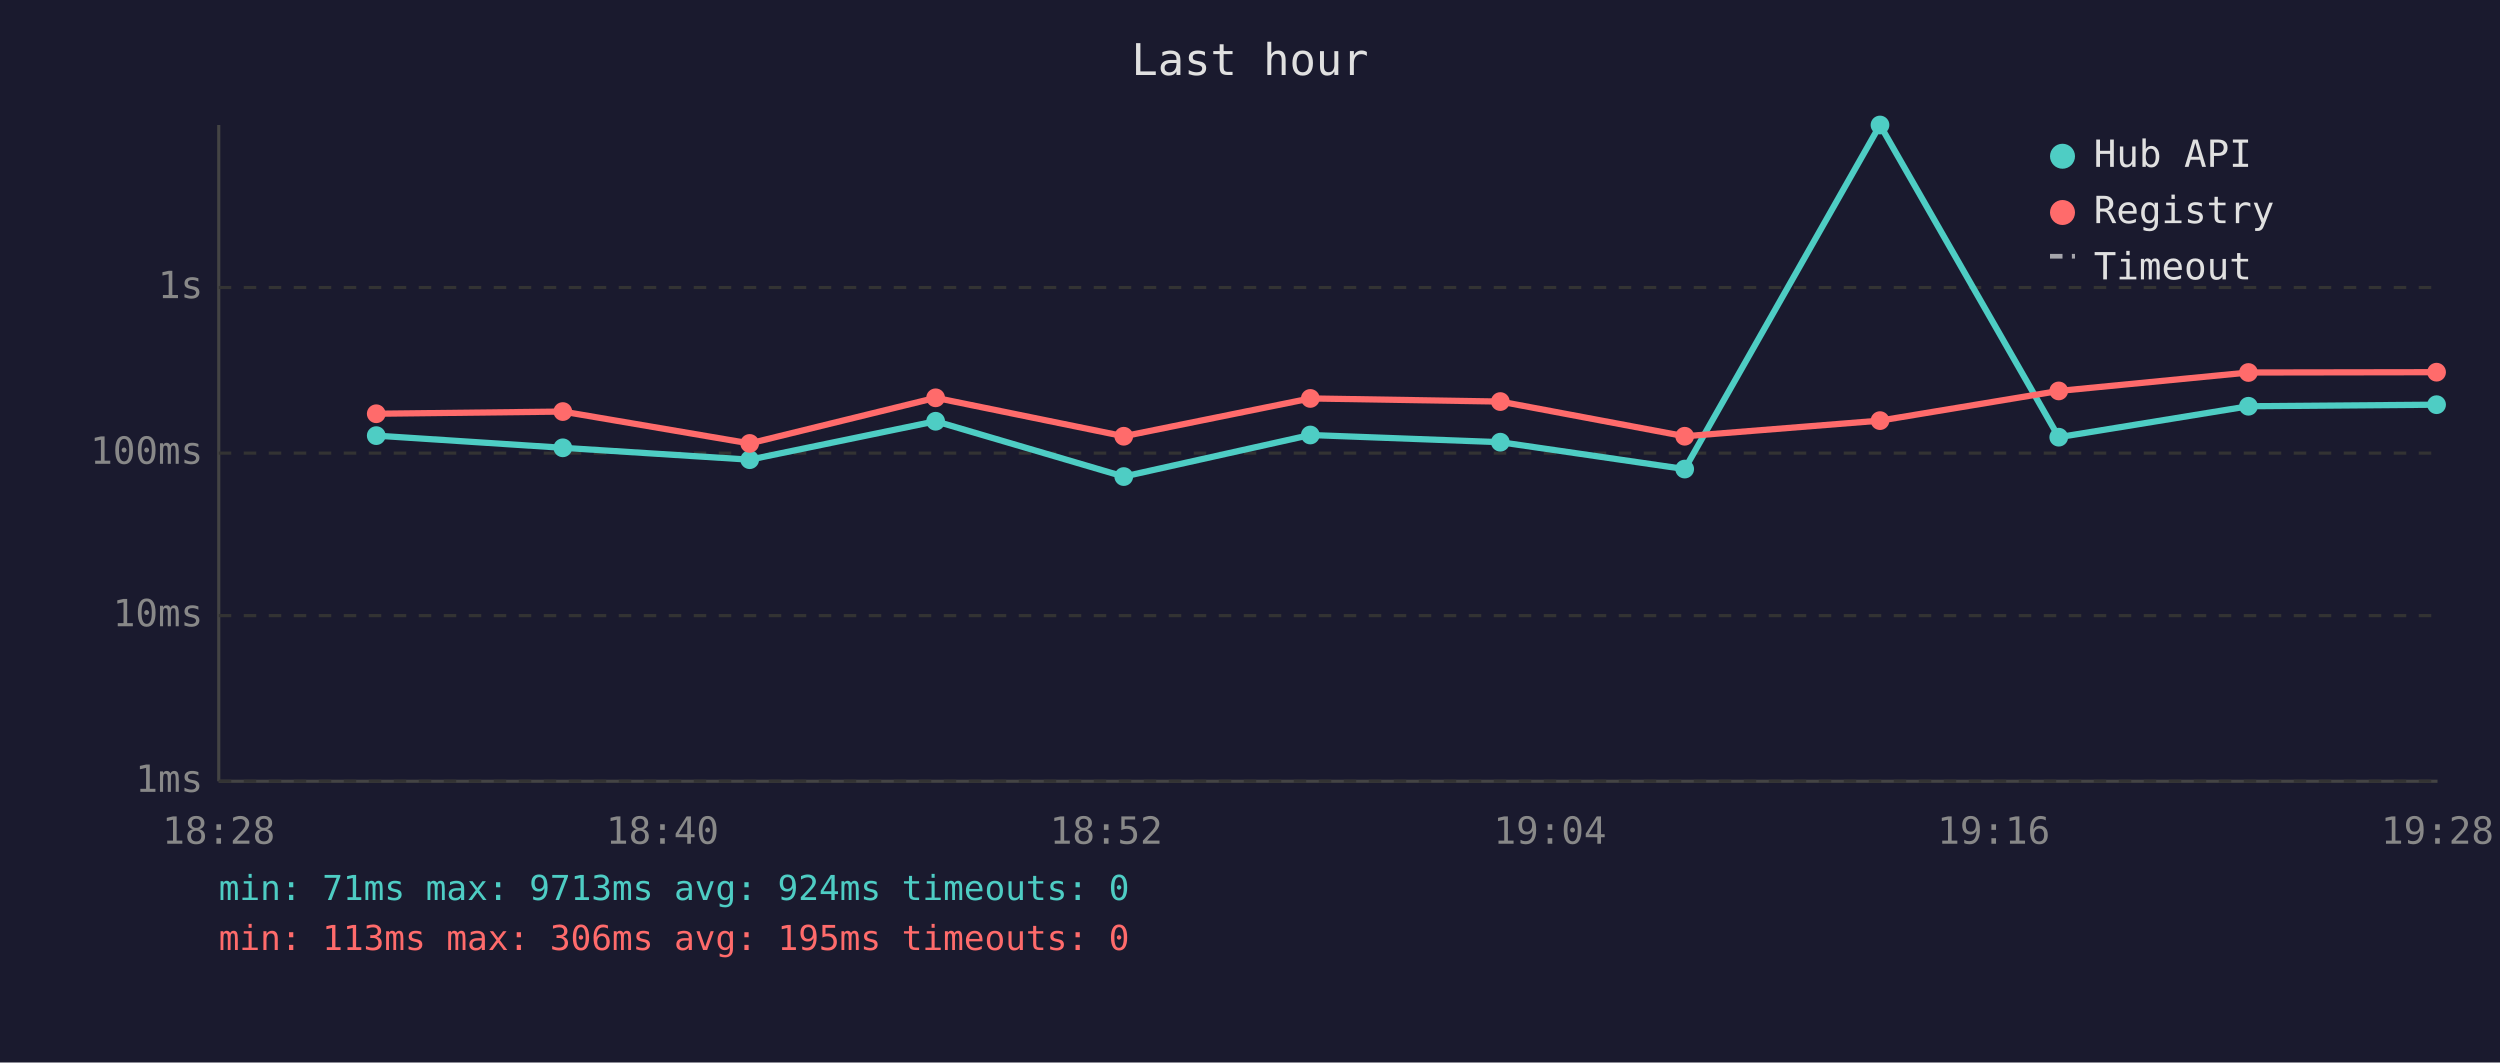
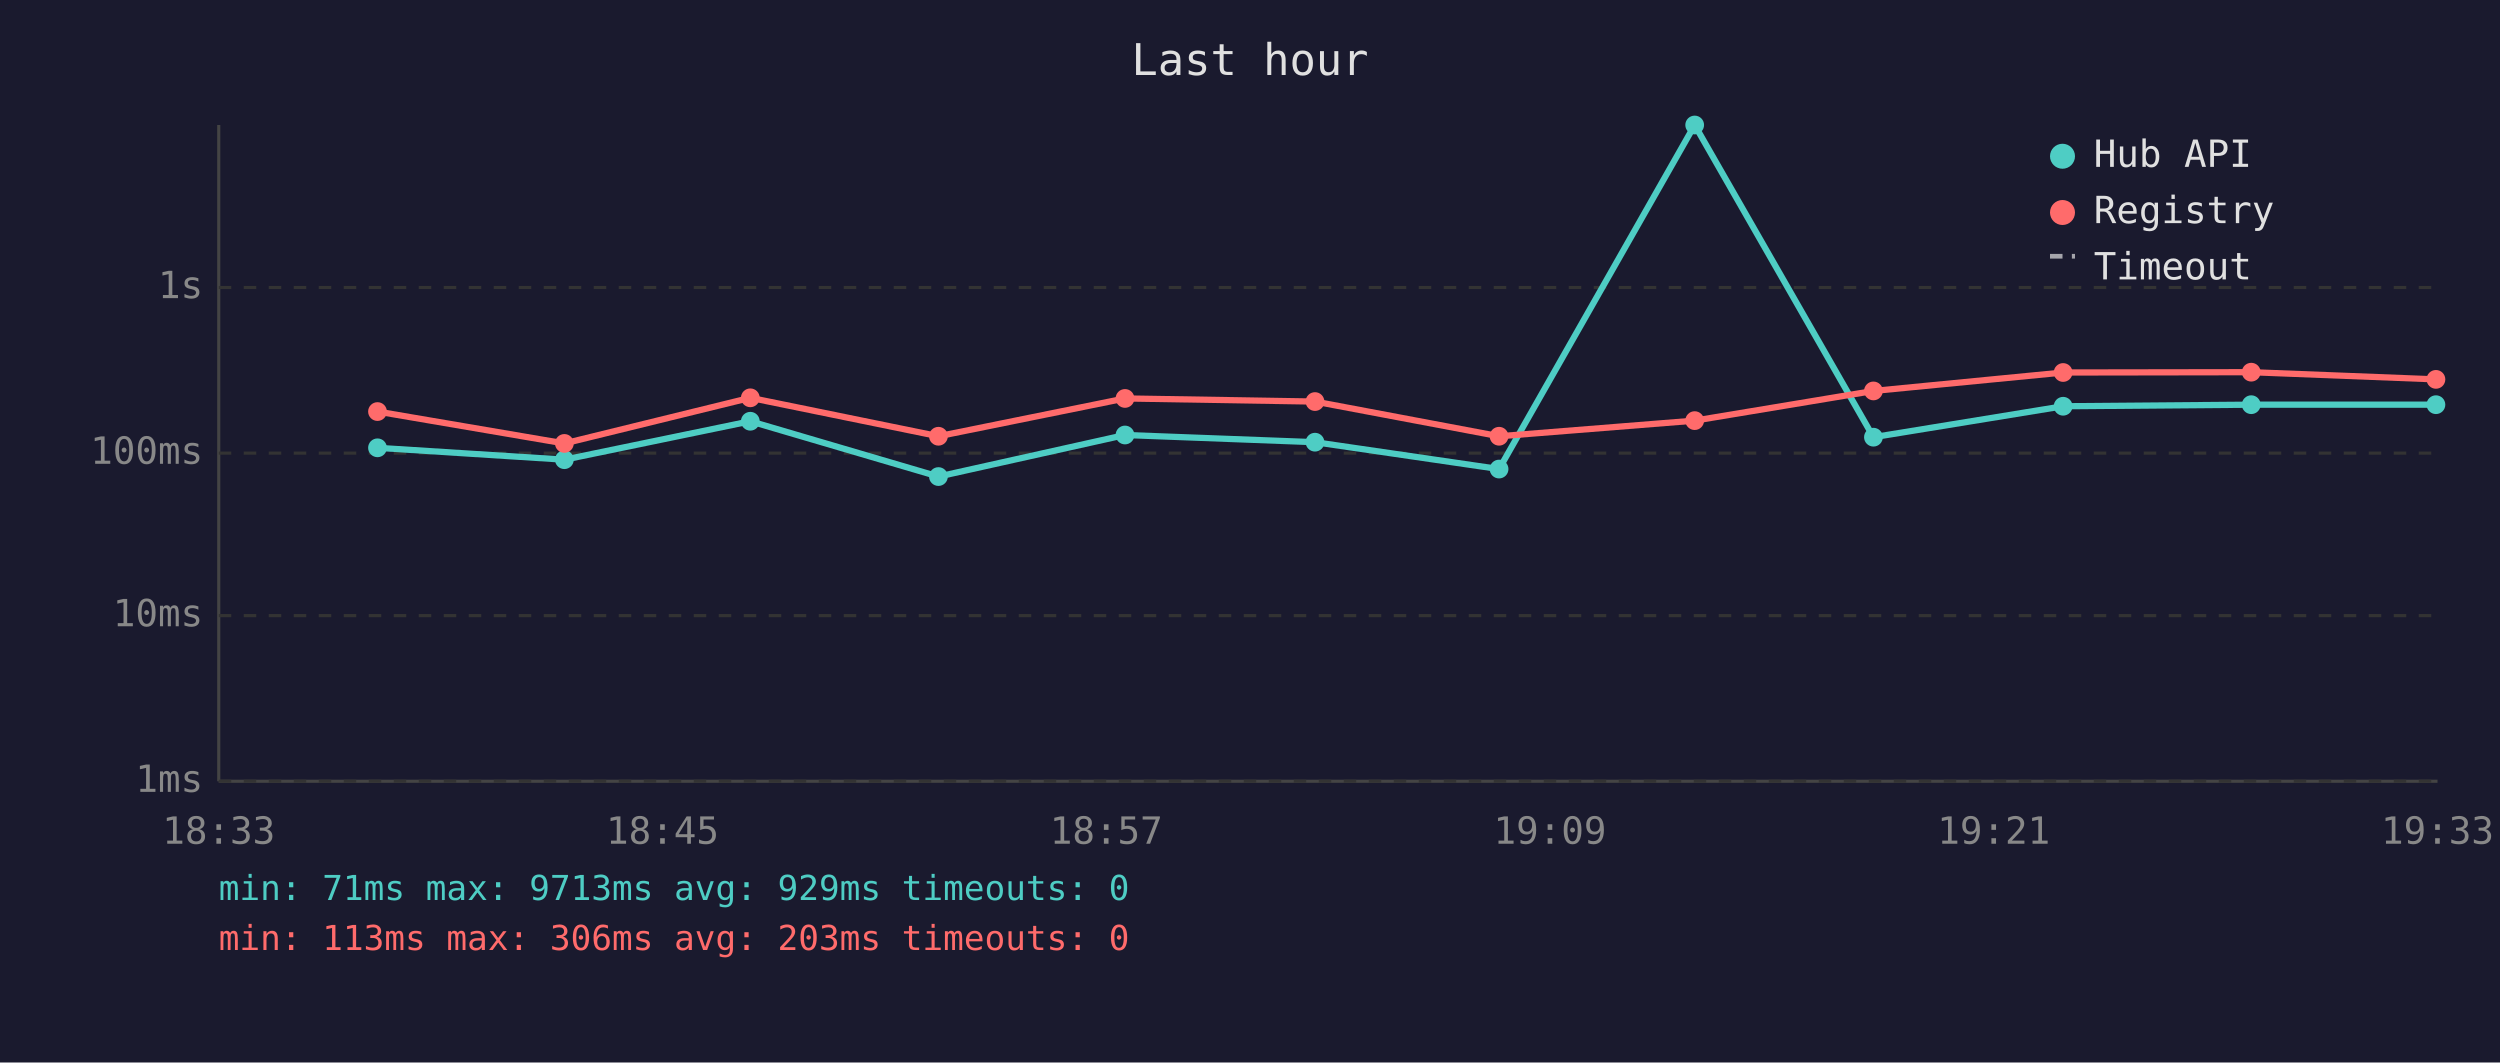
<svg xmlns="http://www.w3.org/2000/svg" viewBox="0 0 800 340" font-family="monospace" font-size="12">
  <rect width="800" height="340" fill="#1a1a2e" />
  <text x="400" y="24" fill="#e0e0e0" font-size="14" text-anchor="middle">Last hour</text>
  <line x1="70" y1="40" x2="70" y2="250" stroke="#444" stroke-width="1" />
  <line x1="70" y1="250" x2="780" y2="250" stroke="#444" stroke-width="1" />
  <line x1="70" y1="250" x2="780" y2="250" stroke="#333" stroke-width="1" stroke-dasharray="4" />
  <text x="65" y="250" fill="#888" text-anchor="end" dominant-baseline="middle">1ms</text>
  <line x1="70" y1="197" x2="780" y2="197" stroke="#333" stroke-width="1" stroke-dasharray="4" />
  <text x="65" y="197" fill="#888" text-anchor="end" dominant-baseline="middle">10ms</text>
  <line x1="70" y1="145" x2="780" y2="145" stroke="#333" stroke-width="1" stroke-dasharray="4" />
  <text x="65" y="145" fill="#888" text-anchor="end" dominant-baseline="middle">100ms</text>
  <line x1="70" y1="92" x2="780" y2="92" stroke="#333" stroke-width="1" stroke-dasharray="4" />
  <text x="65" y="92" fill="#888" text-anchor="end" dominant-baseline="middle">1s</text>
-   <text x="70" y="270" fill="#888" text-anchor="middle">18:28</text>
-   <text x="212" y="270" fill="#888" text-anchor="middle">18:40</text>
-   <text x="354" y="270" fill="#888" text-anchor="middle">18:52</text>
-   <text x="496" y="270" fill="#888" text-anchor="middle">19:04</text>
-   <text x="638" y="270" fill="#888" text-anchor="middle">19:16</text>
-   <text x="780" y="270" fill="#888" text-anchor="middle">19:28</text>
-   <polyline points="120.4,139.4 180.1,143.3 239.9,147.1 299.4,134.8 359.6,152.5 419.3,139.2 480.1,141.5 539.1,150.1 601.6,40.0 658.8,139.9 719.5,130.0 779.7,129.5" fill="none" stroke="#4ecdc4" stroke-width="2" opacity="1" />
-   <circle cx="120.4" cy="139.4" r="3" fill="#4ecdc4" />
-   <circle cx="180.1" cy="143.3" r="3" fill="#4ecdc4" />
-   <circle cx="239.9" cy="147.1" r="3" fill="#4ecdc4" />
-   <circle cx="299.4" cy="134.8" r="3" fill="#4ecdc4" />
-   <circle cx="359.6" cy="152.5" r="3" fill="#4ecdc4" />
-   <circle cx="419.3" cy="139.2" r="3" fill="#4ecdc4" />
-   <circle cx="480.1" cy="141.5" r="3" fill="#4ecdc4" />
-   <circle cx="539.1" cy="150.1" r="3" fill="#4ecdc4" />
-   <circle cx="601.6" cy="40.0" r="3" fill="#4ecdc4" />
-   <circle cx="658.8" cy="139.9" r="3" fill="#4ecdc4" />
-   <circle cx="719.5" cy="130.0" r="3" fill="#4ecdc4" />
-   <circle cx="779.7" cy="129.5" r="3" fill="#4ecdc4" />
-   <polyline points="120.4,132.4 180.1,131.7 239.9,141.9 299.4,127.3 359.6,139.6 419.3,127.5 480.1,128.5 539.1,139.6 601.6,134.6 658.8,125.1 719.5,119.2 779.7,119.1" fill="none" stroke="#ff6b6b" stroke-width="2" opacity="1" />
-   <circle cx="120.4" cy="132.4" r="3" fill="#ff6b6b" />
-   <circle cx="180.1" cy="131.7" r="3" fill="#ff6b6b" />
-   <circle cx="239.9" cy="141.9" r="3" fill="#ff6b6b" />
-   <circle cx="299.4" cy="127.3" r="3" fill="#ff6b6b" />
-   <circle cx="359.6" cy="139.6" r="3" fill="#ff6b6b" />
-   <circle cx="419.3" cy="127.5" r="3" fill="#ff6b6b" />
-   <circle cx="480.1" cy="128.5" r="3" fill="#ff6b6b" />
-   <circle cx="539.1" cy="139.6" r="3" fill="#ff6b6b" />
-   <circle cx="601.6" cy="134.6" r="3" fill="#ff6b6b" />
-   <circle cx="658.8" cy="125.1" r="3" fill="#ff6b6b" />
-   <circle cx="719.5" cy="119.2" r="3" fill="#ff6b6b" />
-   <circle cx="779.7" cy="119.1" r="3" fill="#ff6b6b" />
+   <text x="70" y="270" fill="#888" text-anchor="middle">18:33</text>
+   <text x="212" y="270" fill="#888" text-anchor="middle">18:45</text>
+   <text x="354" y="270" fill="#888" text-anchor="middle">18:57</text>
+   <text x="496" y="270" fill="#888" text-anchor="middle">19:09</text>
+   <text x="638" y="270" fill="#888" text-anchor="middle">19:21</text>
+   <text x="780" y="270" fill="#888" text-anchor="middle">19:33</text>
+   <polyline points="120.8,143.3 180.6,147.1 240.1,134.8 300.3,152.5 360.0,139.2 420.8,141.5 479.7,150.1 542.3,40.0 599.5,139.9 660.2,130.0 720.4,129.5 779.5,129.5" fill="none" stroke="#4ecdc4" stroke-width="2" opacity="1" />
+   <circle cx="120.8" cy="143.3" r="3" fill="#4ecdc4" />
+   <circle cx="180.6" cy="147.1" r="3" fill="#4ecdc4" />
+   <circle cx="240.1" cy="134.8" r="3" fill="#4ecdc4" />
+   <circle cx="300.3" cy="152.5" r="3" fill="#4ecdc4" />
+   <circle cx="360.0" cy="139.2" r="3" fill="#4ecdc4" />
+   <circle cx="420.8" cy="141.5" r="3" fill="#4ecdc4" />
+   <circle cx="479.7" cy="150.1" r="3" fill="#4ecdc4" />
+   <circle cx="542.3" cy="40.0" r="3" fill="#4ecdc4" />
+   <circle cx="599.5" cy="139.9" r="3" fill="#4ecdc4" />
+   <circle cx="660.2" cy="130.0" r="3" fill="#4ecdc4" />
+   <circle cx="720.4" cy="129.5" r="3" fill="#4ecdc4" />
+   <circle cx="779.5" cy="129.5" r="3" fill="#4ecdc4" />
+   <polyline points="120.8,131.7 180.6,141.9 240.1,127.3 300.3,139.6 360.0,127.5 420.8,128.5 479.7,139.6 542.3,134.6 599.5,125.1 660.2,119.2 720.4,119.1 779.5,121.4" fill="none" stroke="#ff6b6b" stroke-width="2" opacity="1" />
+   <circle cx="120.8" cy="131.7" r="3" fill="#ff6b6b" />
+   <circle cx="180.6" cy="141.9" r="3" fill="#ff6b6b" />
+   <circle cx="240.1" cy="127.3" r="3" fill="#ff6b6b" />
+   <circle cx="300.3" cy="139.6" r="3" fill="#ff6b6b" />
+   <circle cx="360.0" cy="127.5" r="3" fill="#ff6b6b" />
+   <circle cx="420.8" cy="128.5" r="3" fill="#ff6b6b" />
+   <circle cx="479.7" cy="139.6" r="3" fill="#ff6b6b" />
+   <circle cx="542.3" cy="134.6" r="3" fill="#ff6b6b" />
+   <circle cx="599.5" cy="125.1" r="3" fill="#ff6b6b" />
+   <circle cx="660.2" cy="119.2" r="3" fill="#ff6b6b" />
+   <circle cx="720.4" cy="119.1" r="3" fill="#ff6b6b" />
+   <circle cx="779.5" cy="121.4" r="3" fill="#ff6b6b" />
  <circle cx="660" cy="50" r="4" fill="#4ecdc4" />
  <text x="670" y="50" fill="#e0e0e0" dominant-baseline="middle">Hub API</text>
  <circle cx="660" cy="68" r="4" fill="#ff6b6b" />
  <text x="670" y="68" fill="#e0e0e0" dominant-baseline="middle">Registry</text>
  <line x1="656" y1="82" x2="664" y2="82" stroke="#e0e0e0" stroke-width="1.5" stroke-dasharray="4,3" opacity="0.7" />
  <text x="670" y="86" fill="#e0e0e0" dominant-baseline="middle">Timeout</text>
-   <text x="70" y="288" fill="#4ecdc4" font-size="11">min: 71ms  max: 9713ms  avg: 924ms  timeouts: 0</text>
-   <text x="70" y="304" fill="#ff6b6b" font-size="11">min: 113ms  max: 306ms  avg: 195ms  timeouts: 0</text>
+   <text x="70" y="288" fill="#4ecdc4" font-size="11">min: 71ms  max: 9713ms  avg: 929ms  timeouts: 0</text>
+   <text x="70" y="304" fill="#ff6b6b" font-size="11">min: 113ms  max: 306ms  avg: 203ms  timeouts: 0</text>
</svg>
